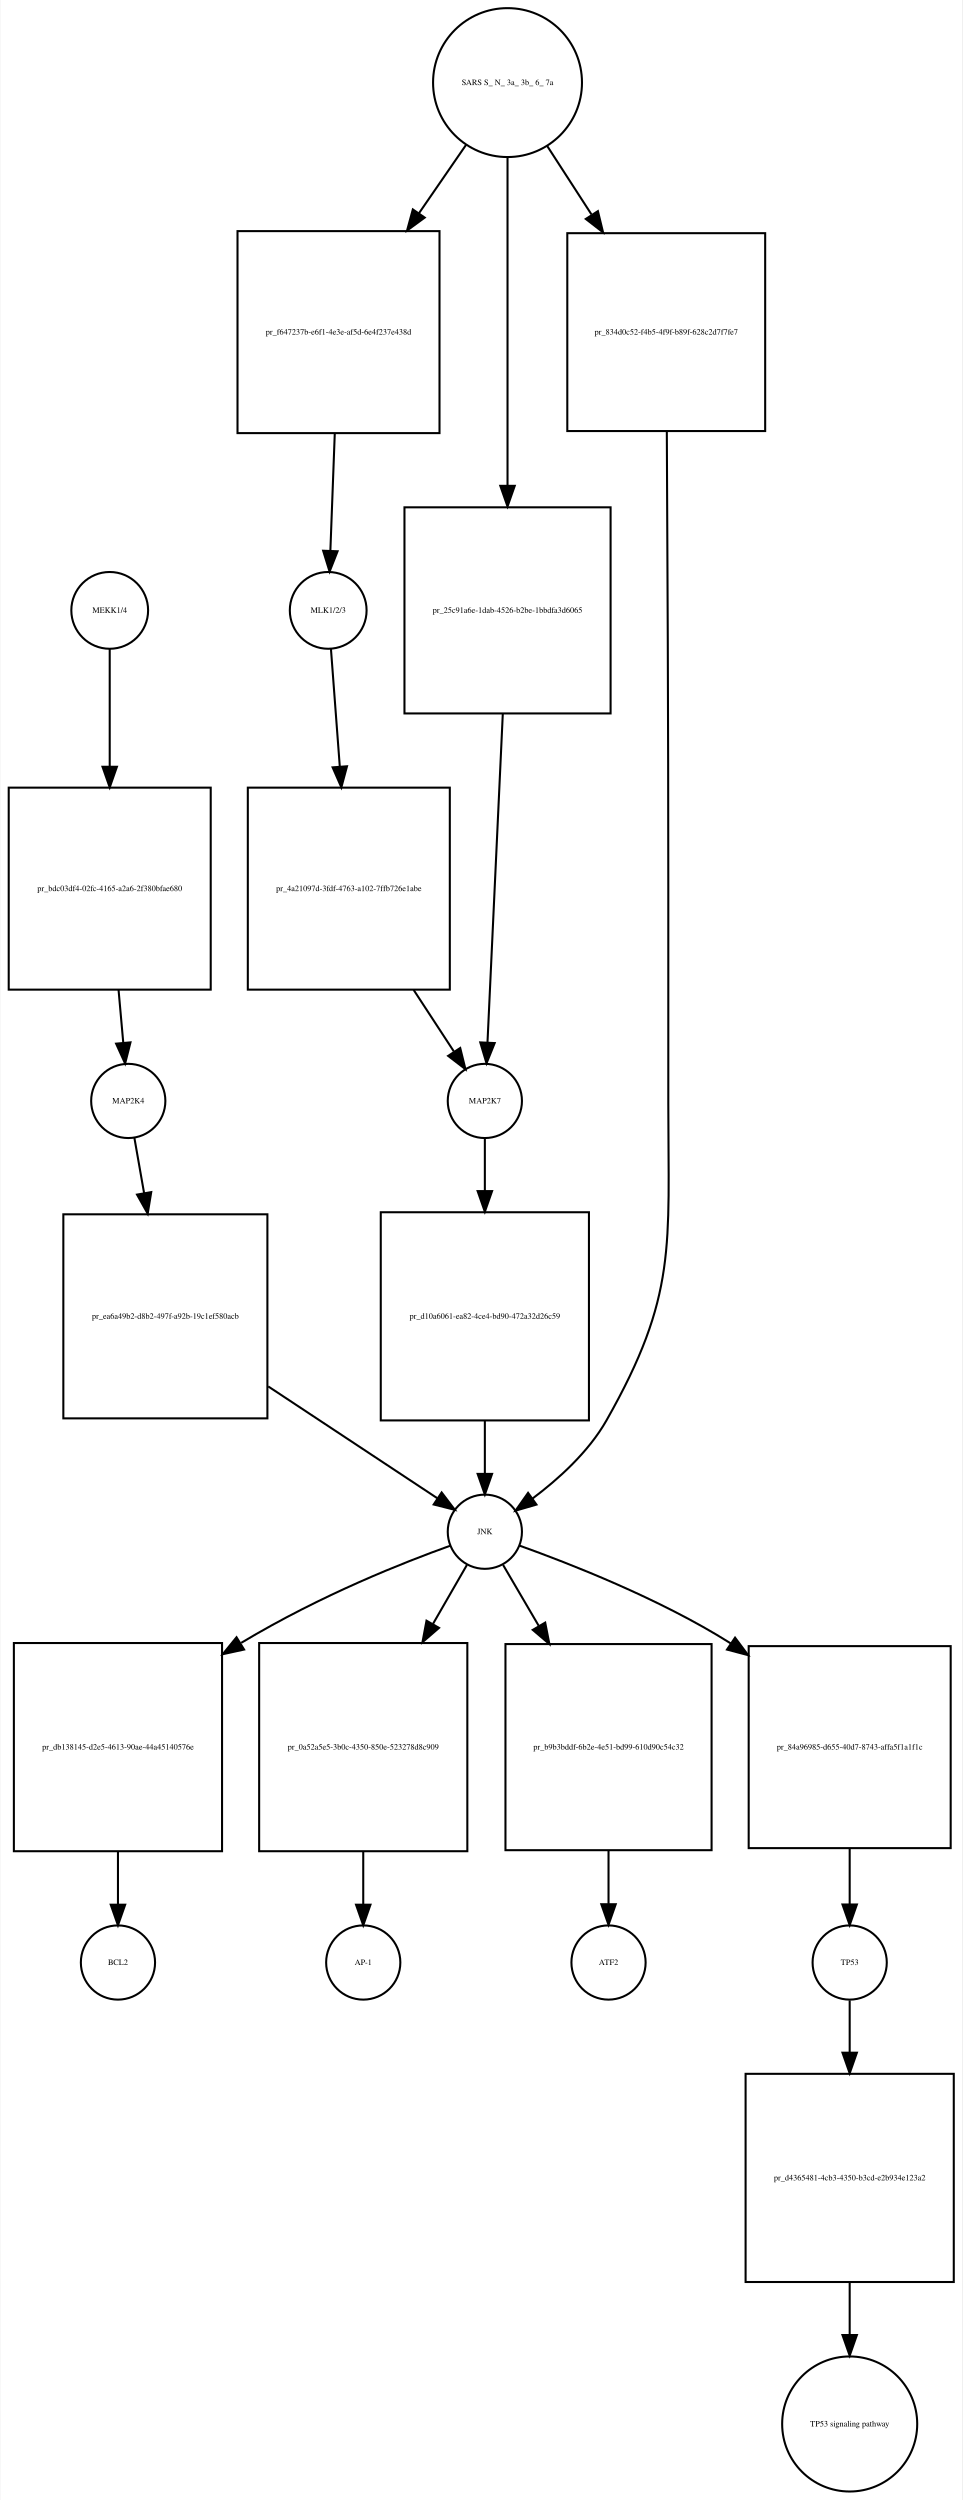
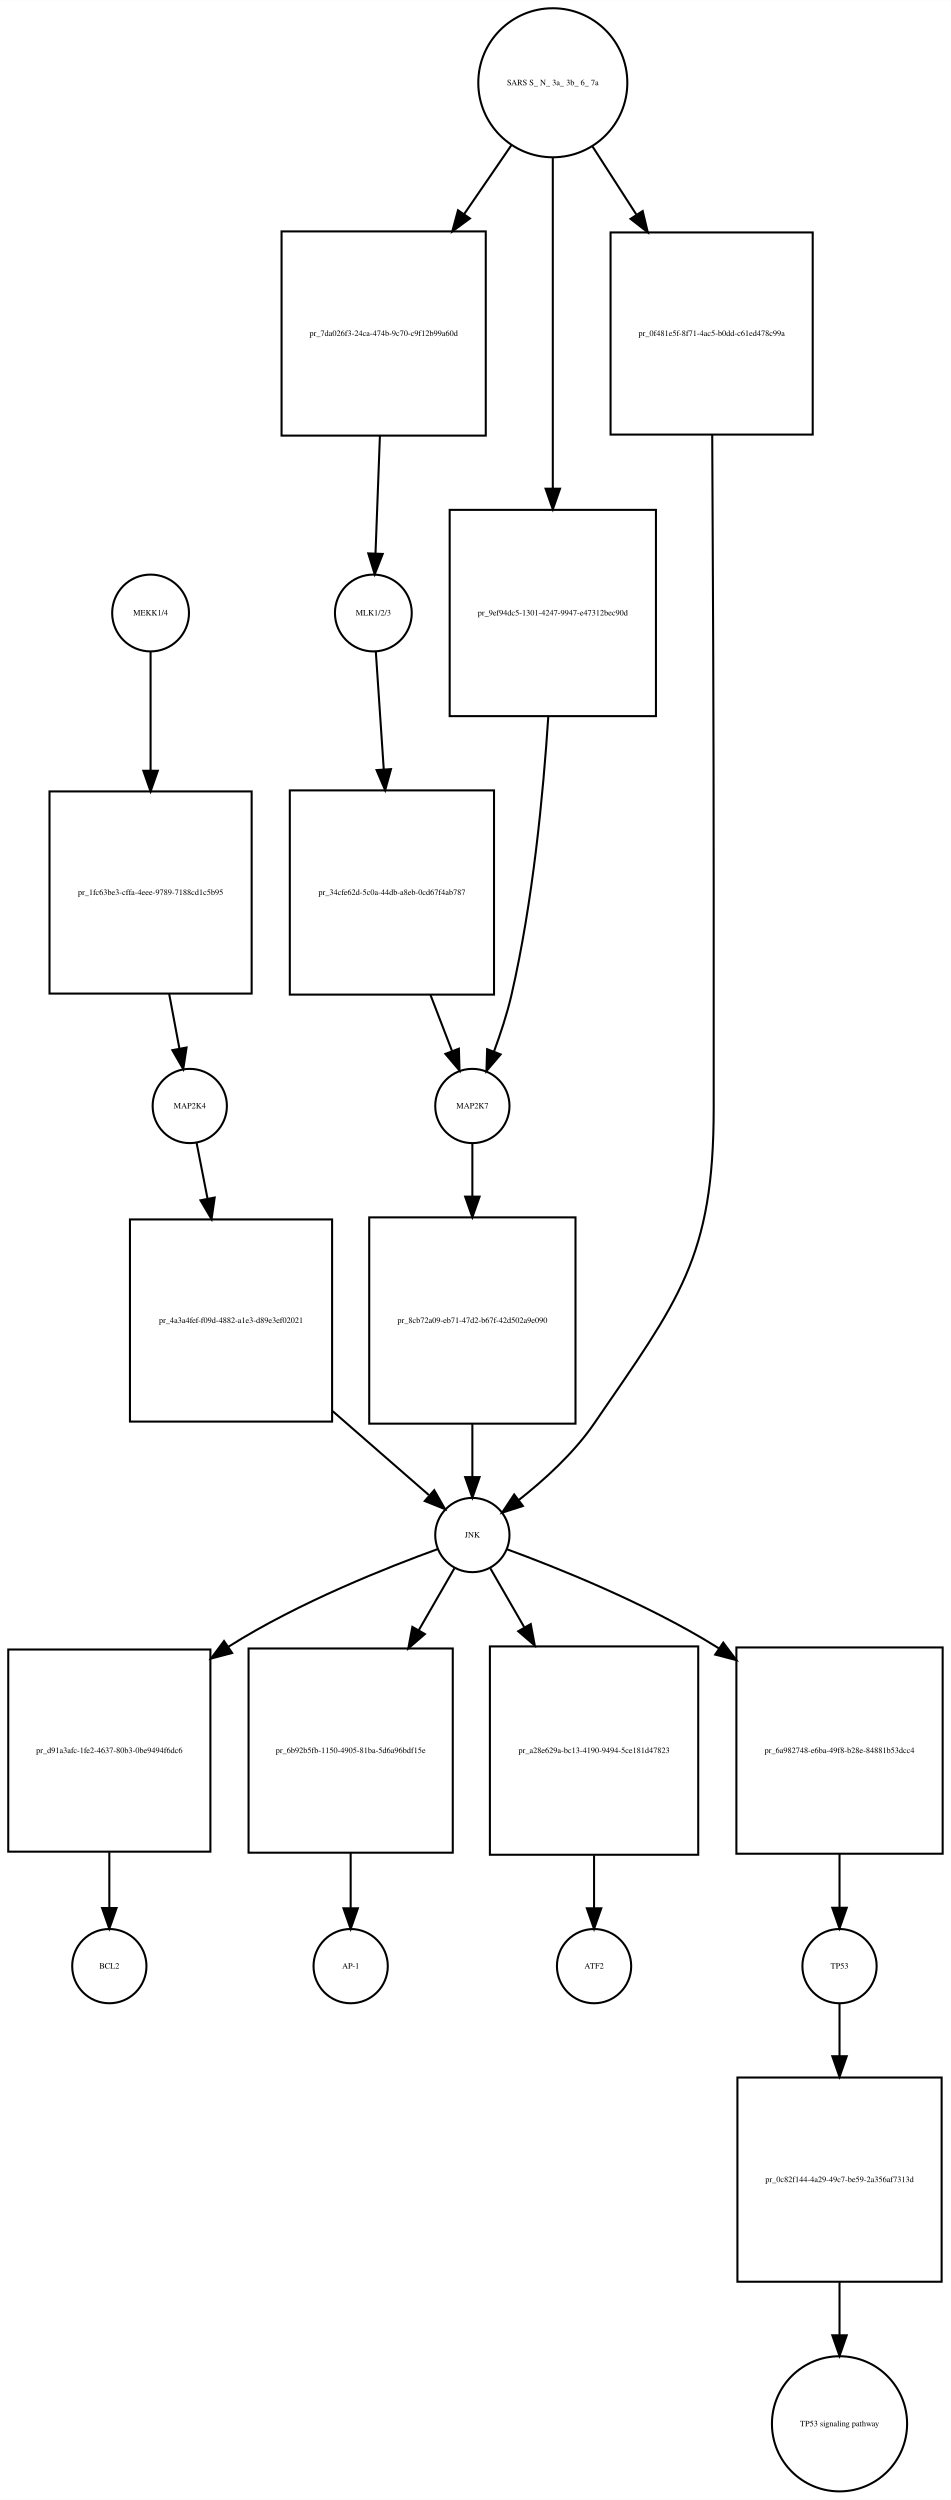
- <svg xmlns="http://www.w3.org/2000/svg" width="467pt" height="1213pt" viewBox="0.00 0.00 466.50 1212.89">
-   <g id="graph0" class="graph" transform="scale(1 1) rotate(0) translate(4 1208.89)">
-     <polygon fill="white" stroke="none" points="-4,4 -4,-1208.89 462.5,-1208.89 462.5,4 -4,4" />
+ <svg xmlns="http://www.w3.org/2000/svg" width="461pt" height="1212pt" viewBox="0.00 0.00 461.00 1211.89">
+   <g id="graph0" class="graph" transform="scale(1 1) rotate(0) translate(4 1207.89)">
+     <polygon fill="white" stroke="none" points="-4,4 -4,-1207.89 457,-1207.89 457,4 -4,4" />
    <g id="node1" class="node">
-       <ellipse fill="none" stroke="black" cx="49" cy="-912.761" rx="18.623" ry="18.623" />
-       <text text-anchor="middle" x="49" y="-911.561" font-family="Times,serif" font-size="4.00">MEKK1/4</text>
+       <ellipse fill="none" stroke="black" cx="69" cy="-910.761" rx="18.623" ry="18.623" />
+       <text text-anchor="middle" x="69" y="-909.561" font-family="Times,serif" font-size="4.00">MEKK1/4</text>
    </g>
    <g id="node2" class="node">
-       <polygon fill="none" stroke="black" points="98,-826.761 7.10543e-15,-826.761 7.10543e-15,-728.761 98,-728.761 98,-826.761" />
-       <text text-anchor="middle" x="49" y="-776.561" font-family="Times,serif" font-size="4.00">pr_bdc03df4-02fc-4165-a2a6-2f380bfae680</text>
+       <polygon fill="none" stroke="black" points="118,-824.261 20,-824.261 20,-726.261 118,-726.261 118,-824.261" />
+       <text text-anchor="middle" x="69" y="-774.061" font-family="Times,serif" font-size="4.00">pr_1fc63be3-cffa-4eee-9789-7188cd1c5b95</text>
    </g>
    <g id="edge1" class="edge">
-       <path fill="none" stroke="black" d="M49,-894.1C49,-879.404 49,-857.617 49,-836.925" />
-       <polygon fill="black" stroke="black" points="52.5,-836.89 49,-826.89 45.5,-836.89 52.5,-836.89" />
+       <path fill="none" stroke="black" d="M69,-892.033C69,-877.222 69,-855.233 69,-834.386" />
+       <polygon fill="black" stroke="black" points="72.5,-834.28 69,-824.28 65.5,-834.28 72.5,-834.28" />
    </g>
    <g id="node3" class="node">
-       <ellipse fill="none" stroke="black" cx="58" cy="-674.761" rx="18" ry="18" />
-       <text text-anchor="middle" x="58" y="-673.561" font-family="Times,serif" font-size="4.00">MAP2K4</text>
+       <ellipse fill="none" stroke="black" cx="88" cy="-671.761" rx="18" ry="18" />
+       <text text-anchor="middle" x="88" y="-670.561" font-family="Times,serif" font-size="4.00">MAP2K4</text>
    </g>
    <g id="edge2" class="edge">
-       <path fill="none" stroke="black" d="M53.289,-728.627C54.074,-719.825 54.866,-710.926 55.572,-703.005" />
-       <polygon fill="black" stroke="black" points="59.071,-703.18 56.472,-692.908 52.098,-702.558 59.071,-703.18" />
+       <path fill="none" stroke="black" d="M77.999,-726.186C79.707,-717.065 81.436,-707.829 82.965,-699.66" />
+       <polygon fill="black" stroke="black" points="86.441,-700.109 84.841,-689.636 79.561,-698.821 86.441,-700.109" />
    </g>
    <g id="node7" class="node">
-       <polygon fill="none" stroke="black" points="125.5,-619.761 26.5,-619.761 26.5,-520.761 125.5,-520.761 125.5,-619.761" />
-       <text text-anchor="middle" x="76" y="-569.061" font-family="Times,serif" font-size="4.00">pr_ea6a49b2-d8b2-497f-a92b-19c1ef580acb</text>
+       <polygon fill="none" stroke="black" points="157,-616.761 59,-616.761 59,-518.761 157,-518.761 157,-616.761" />
+       <text text-anchor="middle" x="108" y="-566.561" font-family="Times,serif" font-size="4.00">pr_4a3a4fef-f09d-4882-a1e3-d89e3ef02021</text>
    </g>
    <g id="edge3" class="edge">
-       <path fill="none" stroke="black" d="M60.972,-656.835C62.305,-649.244 63.965,-639.794 65.69,-629.97" />
-       <polygon fill="black" stroke="black" points="69.145,-630.531 67.427,-620.077 62.251,-629.32 69.145,-630.531" />
+       <path fill="none" stroke="black" d="M91.303,-653.918C92.8,-646.279 94.669,-636.748 96.609,-626.854" />
+       <polygon fill="black" stroke="black" points="100.072,-627.382 98.562,-616.895 93.203,-626.035 100.072,-627.382" />
    </g>
    <g id="node4" class="node">
-       <ellipse fill="none" stroke="black" cx="155" cy="-912.761" rx="18.623" ry="18.623" />
-       <text text-anchor="middle" x="155" y="-911.561" font-family="Times,serif" font-size="4.00">MLK1/2/3</text>
+       <ellipse fill="none" stroke="black" cx="177" cy="-910.761" rx="18.623" ry="18.623" />
+       <text text-anchor="middle" x="177" y="-909.561" font-family="Times,serif" font-size="4.00">MLK1/2/3</text>
    </g>
    <g id="node5" class="node">
-       <polygon fill="none" stroke="black" points="214,-826.761 116,-826.761 116,-728.761 214,-728.761 214,-826.761" />
-       <text text-anchor="middle" x="165" y="-776.561" font-family="Times,serif" font-size="4.00">pr_4a21097d-3fdf-4763-a102-7ffb726e1abe</text>
+       <polygon fill="none" stroke="black" points="235.5,-824.761 136.5,-824.761 136.5,-725.761 235.5,-725.761 235.5,-824.761" />
+       <text text-anchor="middle" x="186" y="-774.061" font-family="Times,serif" font-size="4.00">pr_34cfe62d-5c0a-44db-a8eb-0cd67f4ab787</text>
    </g>
    <g id="edge4" class="edge">
-       <path fill="none" stroke="black" d="M156.328,-894.1C157.433,-879.404 159.071,-857.617 160.627,-836.925" />
-       <polygon fill="black" stroke="black" points="164.122,-837.124 161.381,-826.89 157.141,-836.599 164.122,-837.124" />
+       <path fill="none" stroke="black" d="M178.195,-892.033C179.185,-877.344 180.652,-855.594 182.047,-834.901" />
+       <polygon fill="black" stroke="black" points="185.543,-835.075 182.723,-824.862 178.559,-834.604 185.543,-835.075" />
    </g>
    <g id="node6" class="node">
-       <ellipse fill="none" stroke="black" cx="231" cy="-674.761" rx="18" ry="18" />
-       <text text-anchor="middle" x="231" y="-673.561" font-family="Times,serif" font-size="4.00">MAP2K7</text>
+       <ellipse fill="none" stroke="black" cx="225" cy="-671.761" rx="18" ry="18" />
+       <text text-anchor="middle" x="225" y="-670.561" font-family="Times,serif" font-size="4.00">MAP2K7</text>
    </g>
    <g id="edge5" class="edge">
-       <path fill="none" stroke="black" d="M196.454,-728.627C203.255,-718.22 210.144,-707.678 215.961,-698.775" />
-       <polygon fill="black" stroke="black" points="219.047,-700.45 221.588,-690.165 213.187,-696.621 219.047,-700.45" />
+       <path fill="none" stroke="black" d="M204.7,-725.592C208.314,-716.188 211.964,-706.688 215.154,-698.387" />
+       <polygon fill="black" stroke="black" points="218.462,-699.534 218.782,-688.944 211.928,-697.023 218.462,-699.534" />
    </g>
    <g id="node9" class="node">
-       <polygon fill="none" stroke="black" points="281.5,-620.761 180.5,-620.761 180.5,-519.761 281.5,-519.761 281.5,-620.761" />
-       <text text-anchor="middle" x="231" y="-569.061" font-family="Times,serif" font-size="4.00">pr_d10a6061-ea82-4ce4-bd90-472a32d26c59</text>
+       <polygon fill="none" stroke="black" points="275,-617.761 175,-617.761 175,-517.761 275,-517.761 275,-617.761" />
+       <text text-anchor="middle" x="225" y="-566.561" font-family="Times,serif" font-size="4.00">pr_8cb72a09-eb71-47d2-b67f-42d502a9e090</text>
    </g>
    <g id="edge6" class="edge">
-       <path fill="none" stroke="black" d="M231,-656.373C231,-649.159 231,-640.324 231,-631.107" />
-       <polygon fill="black" stroke="black" points="234.5,-631.014 231,-621.014 227.5,-631.014 234.5,-631.014" />
+       <path fill="none" stroke="black" d="M225,-653.458C225,-646.195 225,-637.282 225,-627.995" />
+       <polygon fill="black" stroke="black" points="228.5,-627.831 225,-617.831 221.5,-627.831 228.5,-627.831" />
    </g>
    <g id="node8" class="node">
-       <ellipse fill="none" stroke="black" cx="231" cy="-465.761" rx="18" ry="18" />
-       <text text-anchor="middle" x="231" y="-464.561" font-family="Times,serif" font-size="4.00">JNK</text>
+       <ellipse fill="none" stroke="black" cx="225" cy="-463.761" rx="18" ry="18" />
+       <text text-anchor="middle" x="225" y="-462.561" font-family="Times,serif" font-size="4.00">JNK</text>
    </g>
    <g id="edge7" class="edge">
-       <path fill="none" stroke="black" d="M125.896,-536.265C153.464,-518.035 186.391,-496.26 207.953,-482.002" />
-       <polygon fill="black" stroke="black" points="210.038,-484.819 216.448,-476.384 206.177,-478.98 210.038,-484.819" />
+       <path fill="none" stroke="black" d="M157.279,-523.799C173.571,-509.597 190.84,-494.541 203.863,-483.188" />
+       <polygon fill="black" stroke="black" points="206.516,-485.519 211.754,-476.309 201.916,-480.242 206.516,-485.519" />
    </g>
    <g id="node10" class="node">
-       <polygon fill="none" stroke="black" points="103.5,-411.761 2.5,-411.761 2.5,-310.761 103.5,-310.761 103.5,-411.761" />
-       <text text-anchor="middle" x="53" y="-360.061" font-family="Times,serif" font-size="4.00">pr_db138145-d2e5-4613-90ae-44a45140576e</text>
+       <polygon fill="none" stroke="black" points="98,-408.261 7.10543e-15,-408.261 7.10543e-15,-310.261 98,-310.261 98,-408.261" />
+       <text text-anchor="middle" x="49" y="-358.061" font-family="Times,serif" font-size="4.00">pr_d91a3afc-1fe2-4637-80b3-0be9494f6dc6</text>
    </g>
    <g id="edge8" class="edge">
-       <path fill="none" stroke="black" d="M214.098,-458.94C192.006,-450.986 152.253,-435.483 112.78,-411.849" />
-       <polygon fill="black" stroke="black" points="114.188,-408.606 103.837,-406.347 110.52,-414.568 114.188,-408.606" />
+       <path fill="none" stroke="black" d="M208.219,-456.953C184.631,-448.413 140.777,-431.141 107,-409.761 106.909,-409.703 106.818,-409.646 106.727,-409.588" />
+       <polygon fill="black" stroke="black" points="108.528,-406.58 98.284,-403.875 104.605,-412.378 108.528,-406.58" />
    </g>
    <g id="node12" class="node">
-       <polygon fill="none" stroke="black" points="222.5,-411.761 121.5,-411.761 121.5,-310.761 222.5,-310.761 222.5,-411.761" />
-       <text text-anchor="middle" x="172" y="-360.061" font-family="Times,serif" font-size="4.00">pr_0a52a5e5-3b0c-4350-850e-523278d8c909</text>
+       <polygon fill="none" stroke="black" points="215.5,-408.761 116.5,-408.761 116.5,-309.761 215.5,-309.761 215.5,-408.761" />
+       <text text-anchor="middle" x="166" y="-358.061" font-family="Times,serif" font-size="4.00">pr_6b92b5fb-1150-4905-81ba-5d6a96bdf15e</text>
    </g>
    <g id="edge9" class="edge">
-       <path fill="none" stroke="black" d="M222.294,-449.637C217.787,-441.806 211.961,-431.685 205.882,-421.123" />
-       <polygon fill="black" stroke="black" points="208.761,-419.109 200.738,-412.188 202.694,-422.601 208.761,-419.109" />
+       <path fill="none" stroke="black" d="M216.294,-447.637C211.59,-439.464 205.45,-428.797 199.084,-417.737" />
+       <polygon fill="black" stroke="black" points="201.975,-415.744 193.953,-408.823 195.908,-419.236 201.975,-415.744" />
    </g>
    <g id="node16" class="node">
-       <polygon fill="none" stroke="black" points="341,-411.261 241,-411.261 241,-311.261 341,-311.261 341,-411.261" />
-       <text text-anchor="middle" x="291" y="-360.061" font-family="Times,serif" font-size="4.00">pr_b9b3bddf-6b2e-4e51-bd99-610d90c54c32</text>
+       <polygon fill="none" stroke="black" points="334.5,-409.761 233.5,-409.761 233.5,-308.761 334.5,-308.761 334.5,-409.761" />
+       <text text-anchor="middle" x="284" y="-358.061" font-family="Times,serif" font-size="4.00">pr_a28e629a-bc13-4190-9494-5ce181d47823</text>
    </g>
    <g id="edge10" class="edge">
-       <path fill="none" stroke="black" d="M239.853,-449.637C244.586,-441.552 250.747,-431.026 257.147,-420.094" />
-       <polygon fill="black" stroke="black" points="260.276,-421.676 262.307,-411.278 254.235,-418.14 260.276,-421.676" />
+       <path fill="none" stroke="black" d="M233.706,-447.637C238.213,-439.806 244.039,-429.685 250.118,-419.123" />
+       <polygon fill="black" stroke="black" points="253.306,-420.601 255.262,-410.188 247.239,-417.109 253.306,-420.601" />
    </g>
    <g id="node18" class="node">
-       <polygon fill="none" stroke="black" points="457,-410.261 359,-410.261 359,-312.261 457,-312.261 457,-410.261" />
-       <text text-anchor="middle" x="408" y="-360.061" font-family="Times,serif" font-size="4.00">pr_84a96985-d655-40d7-8743-affa5f1a1f1c</text>
+       <polygon fill="none" stroke="black" points="453,-409.261 353,-409.261 353,-309.261 453,-309.261 453,-409.261" />
+       <text text-anchor="middle" x="403" y="-358.061" font-family="Times,serif" font-size="4.00">pr_6a982748-e6ba-49f8-b28e-84881b53dcc4</text>
    </g>
    <g id="edge11" class="edge">
-       <path fill="none" stroke="black" d="M247.927,-458.98C271.72,-450.472 315.951,-433.238 350,-411.761 350.091,-411.704 350.182,-411.646 350.273,-411.588" />
-       <polygon fill="black" stroke="black" points="352.391,-414.381 358.723,-405.886 348.476,-408.579 352.391,-414.381" />
+       <path fill="none" stroke="black" d="M241.732,-456.874C265.261,-448.241 309.046,-430.858 343,-409.761 343.52,-409.438 344.04,-409.111 344.56,-408.78" />
+       <polygon fill="black" stroke="black" points="346.632,-411.605 352.982,-403.124 342.729,-405.794 346.632,-411.605" />
    </g>
    <g id="edge12" class="edge">
-       <path fill="none" stroke="black" d="M231,-519.512C231,-510.675 231,-501.779 231,-493.875" />
-       <polygon fill="black" stroke="black" points="234.5,-493.811 231,-483.811 227.5,-493.811 234.5,-493.811" />
+       <path fill="none" stroke="black" d="M225,-517.554C225,-508.728 225,-499.83 225,-491.919" />
+       <polygon fill="black" stroke="black" points="228.5,-491.844 225,-481.844 221.5,-491.844 228.5,-491.844" />
    </g>
    <g id="node11" class="node">
-       <ellipse fill="none" stroke="black" cx="53" cy="-256.761" rx="18" ry="18" />
-       <text text-anchor="middle" x="53" y="-255.561" font-family="Times,serif" font-size="4.00">BCL2</text>
+       <ellipse fill="none" stroke="black" cx="49" cy="-254.761" rx="18" ry="18" />
+       <text text-anchor="middle" x="49" y="-253.561" font-family="Times,serif" font-size="4.00">BCL2</text>
    </g>
    <g id="edge13" class="edge">
-       <path fill="none" stroke="black" d="M53,-310.512C53,-301.675 53,-292.779 53,-284.875" />
-       <polygon fill="black" stroke="black" points="56.5,-284.811 53,-274.811 49.5,-284.811 56.5,-284.811" />
+       <path fill="none" stroke="black" d="M49,-310.012C49,-300.77 49,-291.397 49,-283.101" />
+       <polygon fill="black" stroke="black" points="52.5,-282.917 49,-272.917 45.5,-282.917 52.5,-282.917" />
    </g>
    <g id="node13" class="node">
-       <ellipse fill="none" stroke="black" cx="172" cy="-256.761" rx="18" ry="18" />
-       <text text-anchor="middle" x="172" y="-255.561" font-family="Times,serif" font-size="4.00">AP-1</text>
+       <ellipse fill="none" stroke="black" cx="166" cy="-254.761" rx="18" ry="18" />
+       <text text-anchor="middle" x="166" y="-253.561" font-family="Times,serif" font-size="4.00">AP-1</text>
    </g>
    <g id="edge14" class="edge">
-       <path fill="none" stroke="black" d="M172,-310.512C172,-301.675 172,-292.779 172,-284.875" />
-       <polygon fill="black" stroke="black" points="175.5,-284.811 172,-274.811 168.5,-284.811 175.5,-284.811" />
+       <path fill="none" stroke="black" d="M166,-309.712C166,-300.502 166,-291.175 166,-282.925" />
+       <polygon fill="black" stroke="black" points="169.5,-282.802 166,-272.802 162.5,-282.802 169.5,-282.802" />
    </g>
    <g id="node14" class="node">
-       <ellipse fill="none" stroke="black" cx="242" cy="-1168.82" rx="36.125" ry="36.125" />
-       <text text-anchor="middle" x="242" y="-1167.62" font-family="Times,serif" font-size="4.00">SARS S_ N_ 3a_ 3b_ 6_ 7a</text>
+       <ellipse fill="none" stroke="black" cx="264" cy="-1167.82" rx="36.125" ry="36.125" />
+       <text text-anchor="middle" x="264" y="-1166.62" font-family="Times,serif" font-size="4.00">SARS S_ N_ 3a_ 3b_ 6_ 7a</text>
    </g>
    <g id="node15" class="node">
-       <polygon fill="none" stroke="black" points="209,-1096.76 111,-1096.76 111,-998.761 209,-998.761 209,-1096.76" />
-       <text text-anchor="middle" x="160" y="-1046.56" font-family="Times,serif" font-size="4.00">pr_f647237b-e6f1-4e3e-af5d-6e4f237e438d</text>
+       <polygon fill="none" stroke="black" points="231.5,-1095.76 132.5,-1095.76 132.5,-996.761 231.5,-996.761 231.5,-1095.76" />
+       <text text-anchor="middle" x="182" y="-1045.06" font-family="Times,serif" font-size="4.00">pr_7da026f3-24ca-474b-9c70-c9f12b99a60d</text>
    </g>
    <g id="edge15" class="edge">
-       <path fill="none" stroke="black" d="M221.941,-1138.7C214.997,-1128.61 206.957,-1116.94 199.017,-1105.41" />
-       <polygon fill="black" stroke="black" points="201.825,-1103.32 193.27,-1097.07 196.06,-1107.29 201.825,-1103.32" />
+       <path fill="none" stroke="black" d="M243.941,-1137.58C236.997,-1127.45 228.957,-1115.73 221.017,-1104.15" />
+       <polygon fill="black" stroke="black" points="223.813,-1102.04 215.27,-1095.77 218.04,-1106 223.813,-1102.04" />
    </g>
    <g id="node22" class="node">
-       <polygon fill="none" stroke="black" points="292,-962.761 192,-962.761 192,-862.761 292,-862.761 292,-962.761" />
-       <text text-anchor="middle" x="242" y="-911.561" font-family="Times,serif" font-size="4.00">pr_25c91a6e-1dab-4526-b2be-1bbdfa3d6065</text>
+       <polygon fill="none" stroke="black" points="314,-960.761 214,-960.761 214,-860.761 314,-860.761 314,-960.761" />
+       <text text-anchor="middle" x="264" y="-909.561" font-family="Times,serif" font-size="4.00">pr_9ef94dc5-1301-4247-9947-e47312bec90d</text>
    </g>
    <g id="edge16" class="edge">
-       <path fill="none" stroke="black" d="M242,-1132.5C242,-1091.38 242,-1022.82 242,-973.408" />
-       <polygon fill="black" stroke="black" points="245.5,-973.17 242,-963.171 238.5,-973.171 245.5,-973.17" />
+       <path fill="none" stroke="black" d="M264,-1131.63C264,-1090.29 264,-1021.05 264,-971.314" />
+       <polygon fill="black" stroke="black" points="267.5,-971.013 264,-961.013 260.5,-971.013 267.5,-971.013" />
    </g>
    <g id="node23" class="node">
-       <polygon fill="none" stroke="black" points="367,-1095.76 271,-1095.76 271,-999.761 367,-999.761 367,-1095.76" />
-       <text text-anchor="middle" x="319" y="-1046.56" font-family="Times,serif" font-size="4.00">pr_834d0c52-f4b5-4f9f-b89f-628c2d7f7fe7</text>
+       <polygon fill="none" stroke="black" points="390,-1095.26 292,-1095.26 292,-997.261 390,-997.261 390,-1095.26" />
+       <text text-anchor="middle" x="341" y="-1045.06" font-family="Times,serif" font-size="4.00">pr_0f481e5f-8f71-4ac5-b0dd-c61ed478c99a</text>
    </g>
    <g id="edge17" class="edge">
-       <path fill="none" stroke="black" d="M261.232,-1138.09C267.763,-1127.99 275.291,-1116.35 282.71,-1104.88" />
-       <polygon fill="black" stroke="black" points="285.851,-1106.46 288.343,-1096.17 279.973,-1102.66 285.851,-1106.46" />
+       <path fill="none" stroke="black" d="M283.232,-1136.96C289.692,-1126.93 297.128,-1115.38 304.468,-1103.99" />
+       <polygon fill="black" stroke="black" points="307.572,-1105.63 310.044,-1095.33 301.687,-1101.84 307.572,-1105.63" />
    </g>
    <g id="edge18" class="edge">
-       <path fill="none" stroke="black" d="M158.195,-998.745C157.474,-979.579 156.67,-958.189 156.049,-941.663" />
-       <polygon fill="black" stroke="black" points="159.543,-941.439 155.67,-931.577 152.548,-941.702 159.543,-941.439" />
+       <path fill="none" stroke="black" d="M180.181,-996.687C179.462,-977.484 178.661,-956.108 178.043,-939.606" />
+       <polygon fill="black" stroke="black" points="181.538,-939.399 177.666,-929.537 174.543,-939.661 181.538,-939.399" />
    </g>
    <g id="node17" class="node">
-       <ellipse fill="none" stroke="black" cx="291" cy="-256.761" rx="18" ry="18" />
-       <text text-anchor="middle" x="291" y="-255.561" font-family="Times,serif" font-size="4.00">ATF2</text>
+       <ellipse fill="none" stroke="black" cx="284" cy="-254.761" rx="18" ry="18" />
+       <text text-anchor="middle" x="284" y="-253.561" font-family="Times,serif" font-size="4.00">ATF2</text>
    </g>
    <g id="edge19" class="edge">
-       <path fill="none" stroke="black" d="M291,-311.112C291,-302.211 291,-293.225 291,-285.231" />
-       <polygon fill="black" stroke="black" points="294.5,-285.045 291,-275.045 287.5,-285.045 294.5,-285.045" />
+       <path fill="none" stroke="black" d="M284,-308.512C284,-299.675 284,-290.779 284,-282.875" />
+       <polygon fill="black" stroke="black" points="287.5,-282.811 284,-272.811 280.5,-282.811 287.5,-282.811" />
    </g>
    <g id="node19" class="node">
-       <ellipse fill="none" stroke="black" cx="408" cy="-256.761" rx="18" ry="18" />
-       <text text-anchor="middle" x="408" y="-255.561" font-family="Times,serif" font-size="4.00">TP53</text>
+       <ellipse fill="none" stroke="black" cx="403" cy="-254.761" rx="18" ry="18" />
+       <text text-anchor="middle" x="403" y="-253.561" font-family="Times,serif" font-size="4.00">TP53</text>
    </g>
    <g id="edge20" class="edge">
-       <path fill="none" stroke="black" d="M408,-312.012C408,-302.77 408,-293.397 408,-285.101" />
-       <polygon fill="black" stroke="black" points="411.5,-284.917 408,-274.917 404.5,-284.917 411.5,-284.917" />
+       <path fill="none" stroke="black" d="M403,-309.112C403,-300.211 403,-291.225 403,-283.231" />
+       <polygon fill="black" stroke="black" points="406.5,-283.045 403,-273.045 399.5,-283.045 406.5,-283.045" />
    </g>
    <g id="node20" class="node">
-       <polygon fill="none" stroke="black" points="458.5,-202.761 357.5,-202.761 357.5,-101.761 458.5,-101.761 458.5,-202.761" />
-       <text text-anchor="middle" x="408" y="-151.061" font-family="Times,serif" font-size="4.00">pr_d4365481-4cb3-4350-b3cd-e2b934e123a2</text>
+       <polygon fill="none" stroke="black" points="452.5,-200.761 353.5,-200.761 353.5,-101.761 452.5,-101.761 452.5,-200.761" />
+       <text text-anchor="middle" x="403" y="-150.061" font-family="Times,serif" font-size="4.00">pr_0c82f144-4a29-49c7-be59-2a356af7313d</text>
    </g>
    <g id="edge21" class="edge">
-       <path fill="none" stroke="black" d="M408,-238.373C408,-231.159 408,-222.324 408,-213.107" />
-       <polygon fill="black" stroke="black" points="411.5,-213.014 408,-203.014 404.5,-213.014 411.5,-213.014" />
+       <path fill="none" stroke="black" d="M403,-236.543C403,-229.316 403,-220.446 403,-211.204" />
+       <polygon fill="black" stroke="black" points="406.5,-211.09 403,-201.09 399.5,-211.09 406.5,-211.09" />
    </g>
    <g id="node21" class="node">
-       <ellipse fill="none" stroke="black" cx="408" cy="-32.88" rx="32.761" ry="32.761" />
-       <text text-anchor="middle" x="408" y="-31.68" font-family="Times,serif" font-size="4.00">TP53 signaling pathway</text>
+       <ellipse fill="none" stroke="black" cx="403" cy="-32.88" rx="32.761" ry="32.761" />
+       <text text-anchor="middle" x="403" y="-31.68" font-family="Times,serif" font-size="4.00">TP53 signaling pathway</text>
    </g>
    <g id="edge22" class="edge">
-       <path fill="none" stroke="black" d="M408,-101.481C408,-93.046 408,-84.359 408,-76.14" />
-       <polygon fill="black" stroke="black" points="411.5,-76.033 408,-66.033 404.5,-76.033 411.5,-76.033" />
+       <path fill="none" stroke="black" d="M403,-101.579C403,-93.083 403,-84.309 403,-76.007" />
+       <polygon fill="black" stroke="black" points="406.5,-75.802 403,-65.802 399.5,-75.802 406.5,-75.802" />
    </g>
    <g id="edge23" class="edge">
-       <path fill="none" stroke="black" d="M239.707,-862.575C237.451,-814.171 234.088,-742.022 232.273,-703.069" />
-       <polygon fill="black" stroke="black" points="235.766,-702.836 231.804,-693.01 228.773,-703.162 235.766,-702.836" />
+       <path fill="none" stroke="black" d="M261.8,-860.424C259.375,-823.07 254.343,-770.696 244,-725.761 241.888,-716.587 238.676,-706.814 235.491,-698.191" />
+       <polygon fill="black" stroke="black" points="238.695,-696.773 231.831,-688.702 232.164,-699.292 238.695,-696.773" />
    </g>
    <g id="edge24" class="edge">
-       <path fill="none" stroke="black" d="M319.284,-999.318C319.58,-945.754 320,-855.998 320,-778.761 320,-778.761 320,-778.761 320,-673.761 320,-604.03 324.385,-580.425 290,-519.761 281.339,-504.481 266.66,-491.269 254.111,-481.858" />
-       <polygon fill="black" stroke="black" points="256.036,-478.932 245.864,-475.972 251.97,-484.63 256.036,-478.932" />
+       <path fill="none" stroke="black" d="M341.287,-997.154C341.582,-943.335 342,-853.552 342,-776.261 342,-776.261 342,-776.261 342,-670.761 342,-598.039 325.1,-577.755 284,-517.761 274.137,-503.363 259.577,-490.23 247.389,-480.639" />
+       <polygon fill="black" stroke="black" points="249.5,-477.847 239.418,-474.593 245.27,-483.424 249.5,-477.847" />
    </g>
  </g>
</svg>
